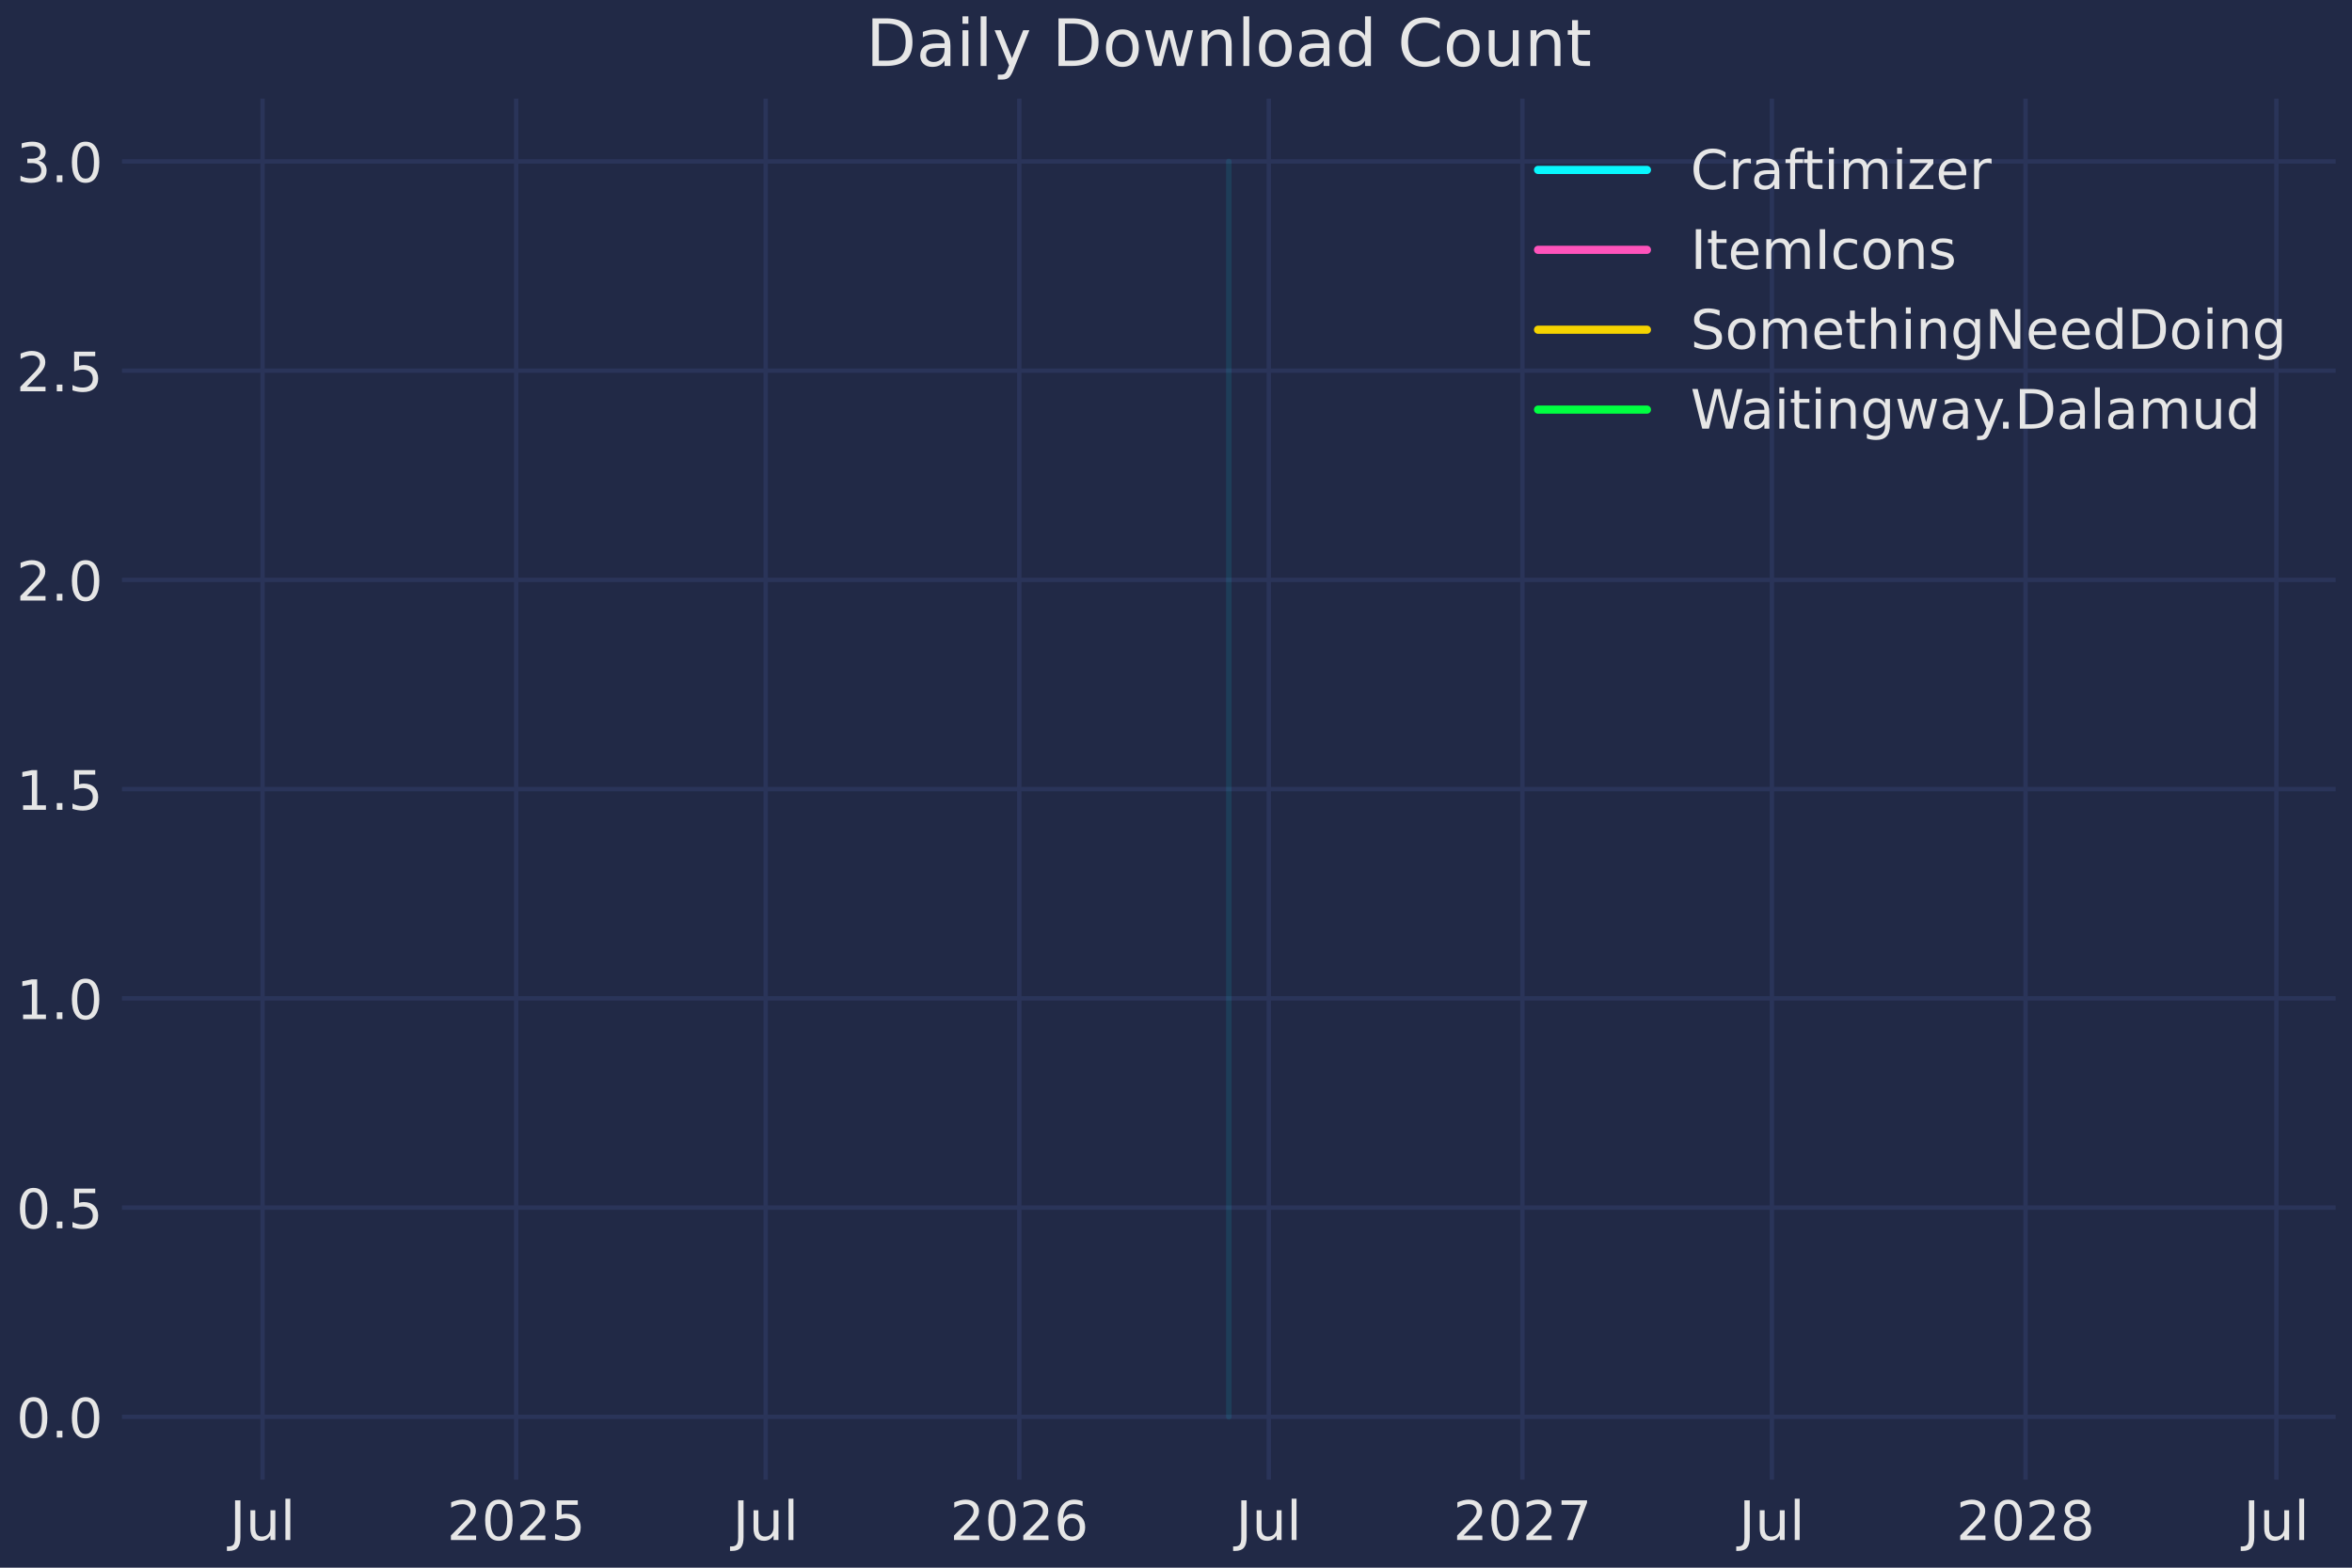
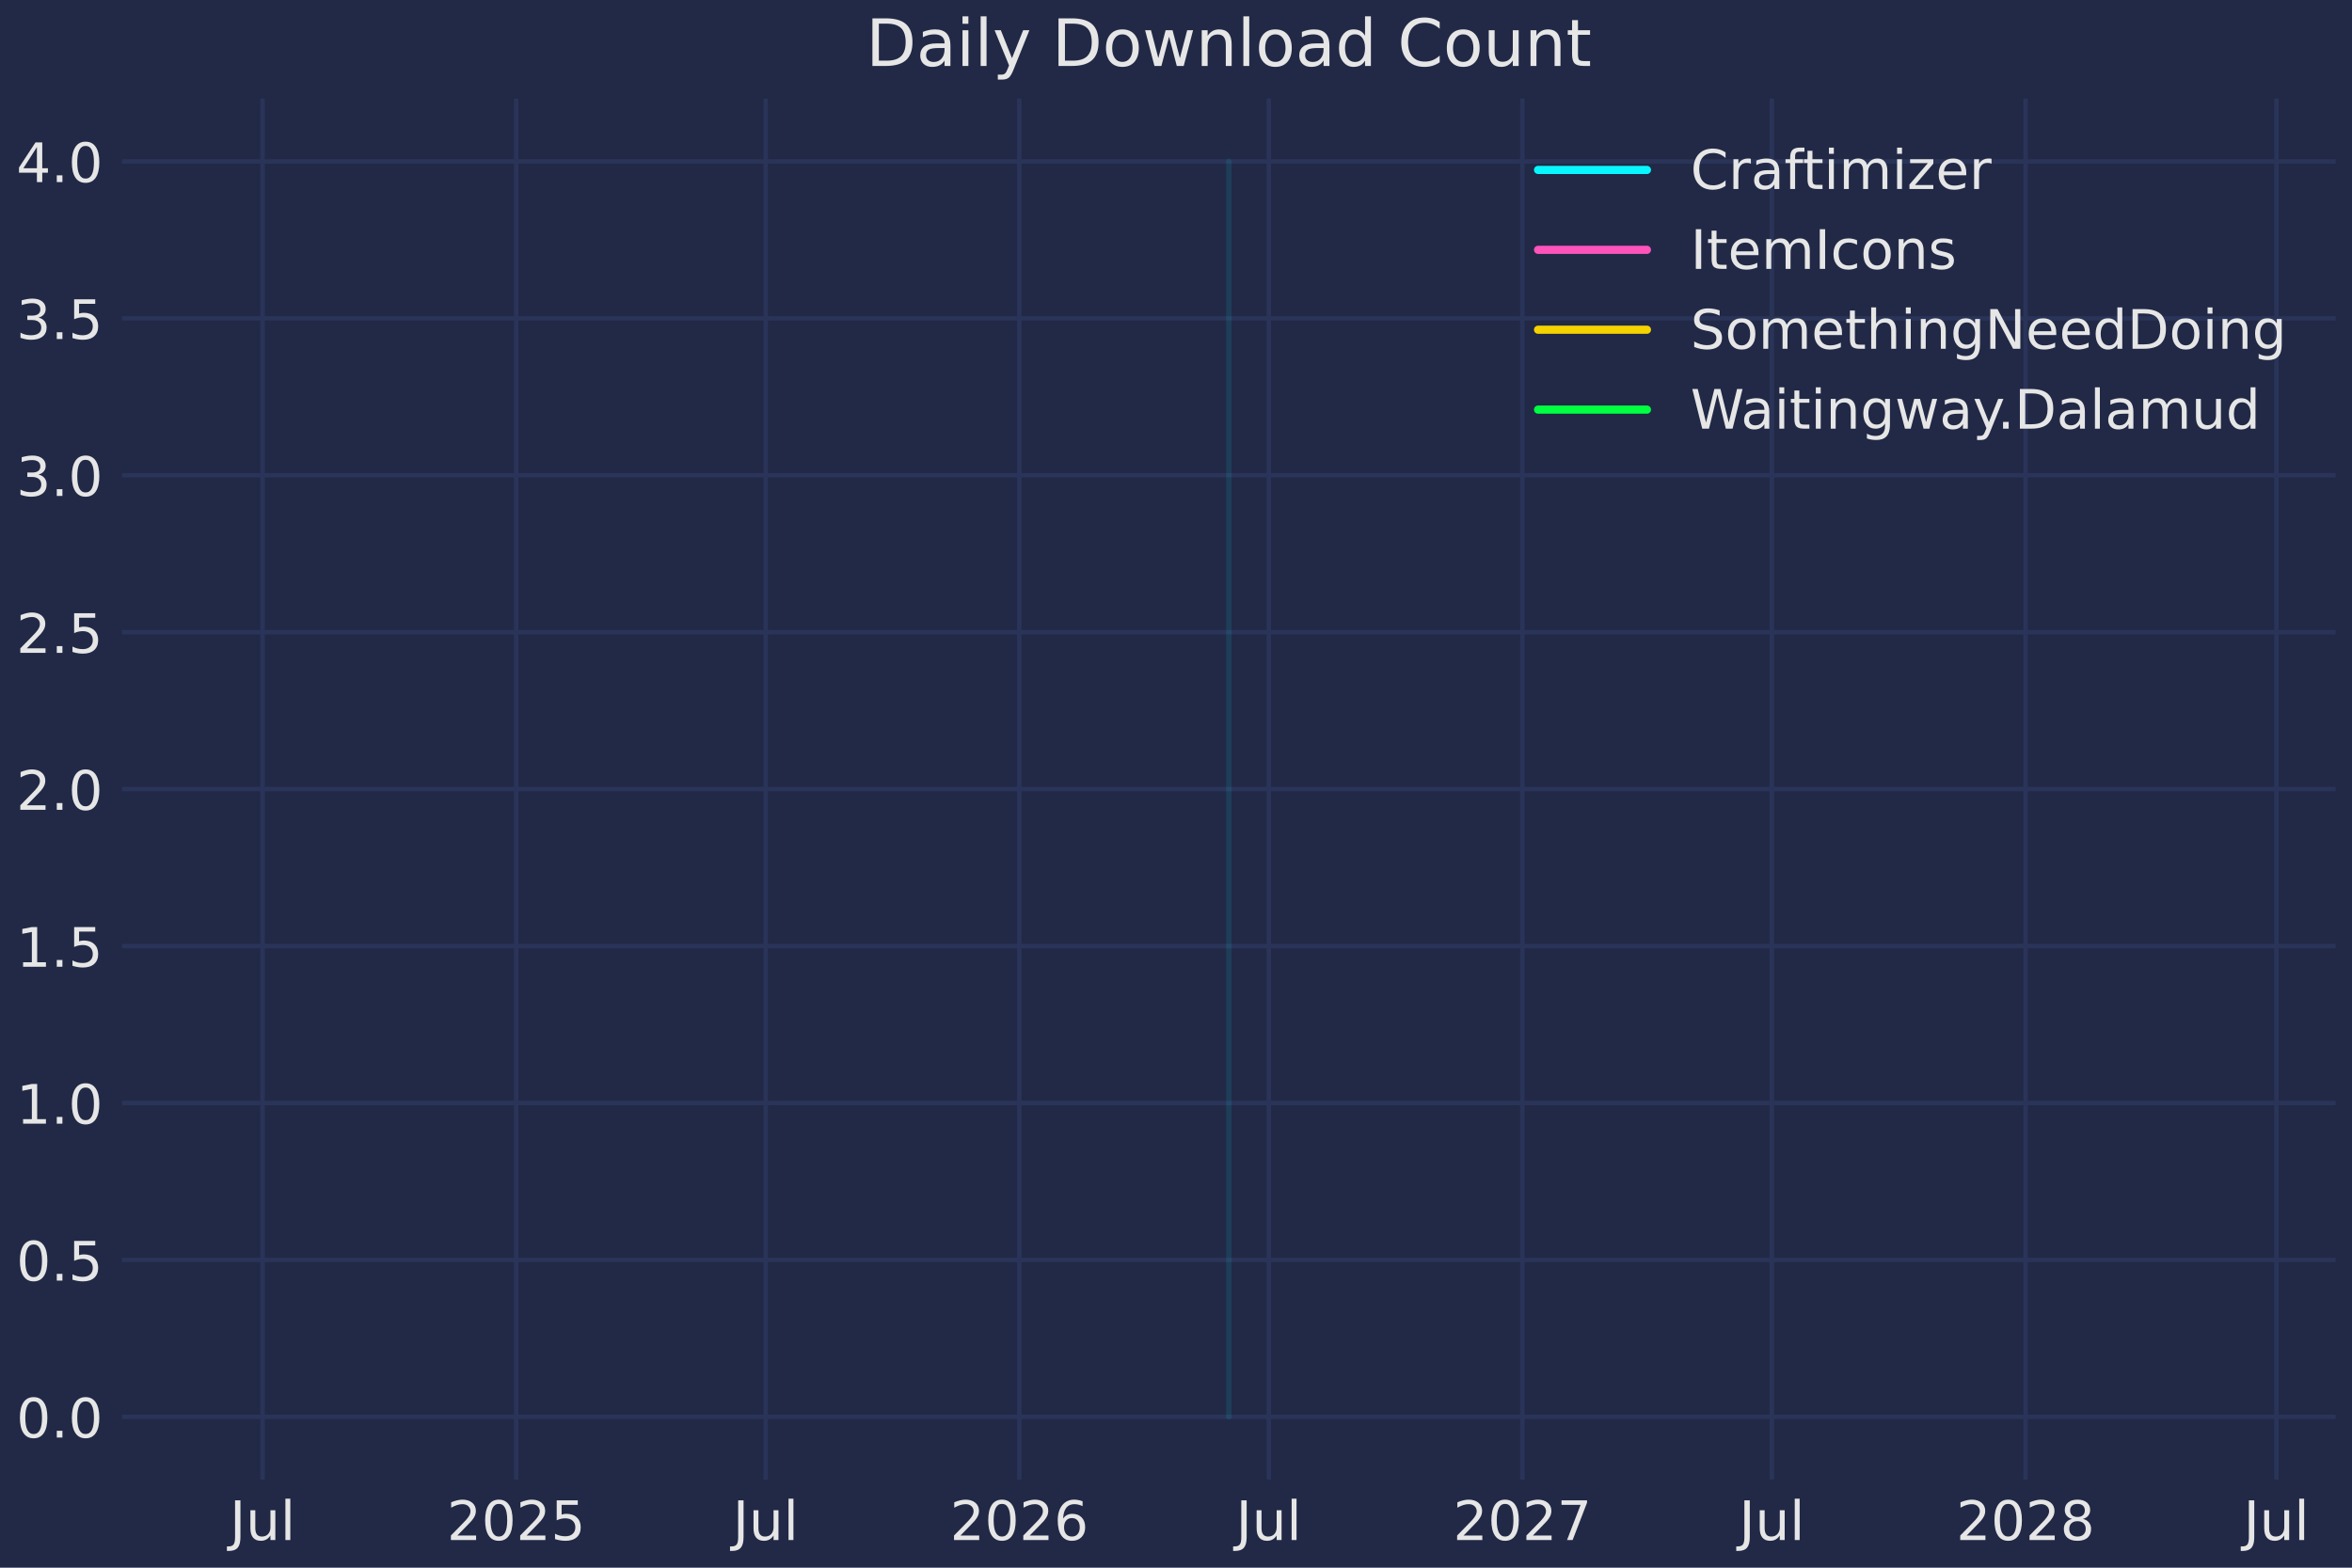
<svg xmlns="http://www.w3.org/2000/svg" xmlns:xlink="http://www.w3.org/1999/xlink" width="432pt" height="288pt" viewBox="0 0 432 288" version="1.1">
  <defs>
    <style type="text/css">*{stroke-linejoin: round; stroke-linecap: butt}</style>
  </defs>
  <g id="figure_1">
    <g id="patch_1">
      <path d="M 0 288  L 432 288  L 432 0  L 0 0  z " style="fill: #212946" />
    </g>
    <g id="axes_1">
      <g id="patch_2">
        <path d="M 22.403 271.822  L 429 271.822  L 429 18.118  L 22.403 18.118  z " style="fill: #212946" />
      </g>
      <g id="matplotlib.axis_1">
        <g id="xtick_1">
          <g id="line2d_1">
            <path d="M 48.227 271.822  L 48.227 18.118  " clip-path="url(#pf009a1d067)" style="fill: none; stroke: #2a3459; stroke-width: 0.8; stroke-linecap: round" />
          </g>
          <g id="line2d_2" />
          <g id="text_1">
            <g style="fill: #e6e6e6" transform="translate(42.19423 282.9201) scale(0.1 -0.1)">
              <defs>
                <path id="DejaVuSans-4a" d="M 628 4666  L 1259 4666  L 1259 325  Q 1259 -519 939 -900  Q 619 -1281 -91 -1281  L -331 -1281  L -331 -750  L -134 -750  Q 284 -750 456 -515  Q 628 -281 628 325  L 628 4666  z " transform="scale(0.015625)" />
                <path id="DejaVuSans-75" d="M 544 1381  L 544 3500  L 1119 3500  L 1119 1403  Q 1119 906 1312 657  Q 1506 409 1894 409  Q 2359 409 2629 706  Q 2900 1003 2900 1516  L 2900 3500  L 3475 3500  L 3475 0  L 2900 0  L 2900 538  Q 2691 219 2414 64  Q 2138 -91 1772 -91  Q 1169 -91 856 284  Q 544 659 544 1381  z M 1991 3584  L 1991 3584  z " transform="scale(0.015625)" />
                <path id="DejaVuSans-6c" d="M 603 4863  L 1178 4863  L 1178 0  L 603 0  L 603 4863  z " transform="scale(0.015625)" />
              </defs>
              <use xlink:href="#DejaVuSans-4a" />
              <use xlink:href="#DejaVuSans-75" transform="translate(29.49219 0)" />
              <use xlink:href="#DejaVuSans-6c" transform="translate(92.87109 0)" />
            </g>
          </g>
        </g>
        <g id="xtick_2">
          <g id="line2d_3">
            <path d="M 94.811 271.822  L 94.811 18.118  " clip-path="url(#pf009a1d067)" style="fill: none; stroke: #2a3459; stroke-width: 0.8; stroke-linecap: round" />
          </g>
          <g id="line2d_4" />
          <g id="text_2">
            <g style="fill: #e6e6e6" transform="translate(82.08594 282.9201) scale(0.1 -0.1)">
              <defs>
                <path id="DejaVuSans-32" d="M 1228 531  L 3431 531  L 3431 0  L 469 0  L 469 531  Q 828 903 1448 1529  Q 2069 2156 2228 2338  Q 2531 2678 2651 2914  Q 2772 3150 2772 3378  Q 2772 3750 2511 3984  Q 2250 4219 1831 4219  Q 1534 4219 1204 4116  Q 875 4013 500 3803  L 500 4441  Q 881 4594 1212 4672  Q 1544 4750 1819 4750  Q 2544 4750 2975 4387  Q 3406 4025 3406 3419  Q 3406 3131 3298 2873  Q 3191 2616 2906 2266  Q 2828 2175 2409 1742  Q 1991 1309 1228 531  z " transform="scale(0.015625)" />
                <path id="DejaVuSans-30" d="M 2034 4250  Q 1547 4250 1301 3770  Q 1056 3291 1056 2328  Q 1056 1369 1301 889  Q 1547 409 2034 409  Q 2525 409 2770 889  Q 3016 1369 3016 2328  Q 3016 3291 2770 3770  Q 2525 4250 2034 4250  z M 2034 4750  Q 2819 4750 3233 4129  Q 3647 3509 3647 2328  Q 3647 1150 3233 529  Q 2819 -91 2034 -91  Q 1250 -91 836 529  Q 422 1150 422 2328  Q 422 3509 836 4129  Q 1250 4750 2034 4750  z " transform="scale(0.015625)" />
                <path id="DejaVuSans-35" d="M 691 4666  L 3169 4666  L 3169 4134  L 1269 4134  L 1269 2991  Q 1406 3038 1543 3061  Q 1681 3084 1819 3084  Q 2600 3084 3056 2656  Q 3513 2228 3513 1497  Q 3513 744 3044 326  Q 2575 -91 1722 -91  Q 1428 -91 1123 -41  Q 819 9 494 109  L 494 744  Q 775 591 1075 516  Q 1375 441 1709 441  Q 2250 441 2565 725  Q 2881 1009 2881 1497  Q 2881 1984 2565 2268  Q 2250 2553 1709 2553  Q 1456 2553 1204 2497  Q 953 2441 691 2322  L 691 4666  z " transform="scale(0.015625)" />
              </defs>
              <use xlink:href="#DejaVuSans-32" />
              <use xlink:href="#DejaVuSans-30" transform="translate(63.62305 0)" />
              <use xlink:href="#DejaVuSans-32" transform="translate(127.2461 0)" />
              <use xlink:href="#DejaVuSans-35" transform="translate(190.8691 0)" />
            </g>
          </g>
        </g>
        <g id="xtick_3">
          <g id="line2d_5">
            <path d="M 140.635 271.822  L 140.635 18.118  " clip-path="url(#pf009a1d067)" style="fill: none; stroke: #2a3459; stroke-width: 0.8; stroke-linecap: round" />
          </g>
          <g id="line2d_6" />
          <g id="text_3">
            <g style="fill: #e6e6e6" transform="translate(134.6025 282.9201) scale(0.1 -0.1)">
              <use xlink:href="#DejaVuSans-4a" />
              <use xlink:href="#DejaVuSans-75" transform="translate(29.49219 0)" />
              <use xlink:href="#DejaVuSans-6c" transform="translate(92.87109 0)" />
            </g>
          </g>
        </g>
        <g id="xtick_4">
          <g id="line2d_7">
            <path d="M 187.219 271.822  L 187.219 18.118  " clip-path="url(#pf009a1d067)" style="fill: none; stroke: #2a3459; stroke-width: 0.8; stroke-linecap: round" />
          </g>
          <g id="line2d_8" />
          <g id="text_4">
            <g style="fill: #e6e6e6" transform="translate(174.4942 282.9201) scale(0.1 -0.1)">
              <defs>
                <path id="DejaVuSans-36" d="M 2113 2584  Q 1688 2584 1439 2293  Q 1191 2003 1191 1497  Q 1191 994 1439 701  Q 1688 409 2113 409  Q 2538 409 2786 701  Q 3034 994 3034 1497  Q 3034 2003 2786 2293  Q 2538 2584 2113 2584  z M 3366 4563  L 3366 3988  Q 3128 4100 2886 4159  Q 2644 4219 2406 4219  Q 1781 4219 1451 3797  Q 1122 3375 1075 2522  Q 1259 2794 1537 2939  Q 1816 3084 2150 3084  Q 2853 3084 3261 2657  Q 3669 2231 3669 1497  Q 3669 778 3244 343  Q 2819 -91 2113 -91  Q 1303 -91 875 529  Q 447 1150 447 2328  Q 447 3434 972 4092  Q 1497 4750 2381 4750  Q 2619 4750 2861 4703  Q 3103 4656 3366 4563  z " transform="scale(0.015625)" />
              </defs>
              <use xlink:href="#DejaVuSans-32" />
              <use xlink:href="#DejaVuSans-30" transform="translate(63.62305 0)" />
              <use xlink:href="#DejaVuSans-32" transform="translate(127.2461 0)" />
              <use xlink:href="#DejaVuSans-36" transform="translate(190.8691 0)" />
            </g>
          </g>
        </g>
        <g id="xtick_5">
          <g id="line2d_9">
            <path d="M 233.044 271.822  L 233.044 18.118  " clip-path="url(#pf009a1d067)" style="fill: none; stroke: #2a3459; stroke-width: 0.8; stroke-linecap: round" />
          </g>
          <g id="line2d_10" />
          <g id="text_5">
            <g style="fill: #e6e6e6" transform="translate(227.0108 282.9201) scale(0.1 -0.1)">
              <use xlink:href="#DejaVuSans-4a" />
              <use xlink:href="#DejaVuSans-75" transform="translate(29.49219 0)" />
              <use xlink:href="#DejaVuSans-6c" transform="translate(92.87109 0)" />
            </g>
          </g>
        </g>
        <g id="xtick_6">
          <g id="line2d_11">
            <path d="M 279.627 271.822  L 279.627 18.118  " clip-path="url(#pf009a1d067)" style="fill: none; stroke: #2a3459; stroke-width: 0.8; stroke-linecap: round" />
          </g>
          <g id="line2d_12" />
          <g id="text_6">
            <g style="fill: #e6e6e6" transform="translate(266.9025 282.9201) scale(0.1 -0.1)">
              <defs>
                <path id="DejaVuSans-37" d="M 525 4666  L 3525 4666  L 3525 4397  L 1831 0  L 1172 0  L 2766 4134  L 525 4134  L 525 4666  z " transform="scale(0.015625)" />
              </defs>
              <use xlink:href="#DejaVuSans-32" />
              <use xlink:href="#DejaVuSans-30" transform="translate(63.62305 0)" />
              <use xlink:href="#DejaVuSans-32" transform="translate(127.2461 0)" />
              <use xlink:href="#DejaVuSans-37" transform="translate(190.8691 0)" />
            </g>
          </g>
        </g>
        <g id="xtick_7">
          <g id="line2d_13">
            <path d="M 325.452 271.822  L 325.452 18.118  " clip-path="url(#pf009a1d067)" style="fill: none; stroke: #2a3459; stroke-width: 0.8; stroke-linecap: round" />
          </g>
          <g id="line2d_14" />
          <g id="text_7">
            <g style="fill: #e6e6e6" transform="translate(319.419 282.9201) scale(0.1 -0.1)">
              <use xlink:href="#DejaVuSans-4a" />
              <use xlink:href="#DejaVuSans-75" transform="translate(29.49219 0)" />
              <use xlink:href="#DejaVuSans-6c" transform="translate(92.87109 0)" />
            </g>
          </g>
        </g>
        <g id="xtick_8">
          <g id="line2d_15">
            <path d="M 372.036 271.822  L 372.036 18.118  " clip-path="url(#pf009a1d067)" style="fill: none; stroke: #2a3459; stroke-width: 0.8; stroke-linecap: round" />
          </g>
          <g id="line2d_16" />
          <g id="text_8">
            <g style="fill: #e6e6e6" transform="translate(359.3108 282.9201) scale(0.1 -0.1)">
              <defs>
                <path id="DejaVuSans-38" d="M 2034 2216  Q 1584 2216 1326 1975  Q 1069 1734 1069 1313  Q 1069 891 1326 650  Q 1584 409 2034 409  Q 2484 409 2743 651  Q 3003 894 3003 1313  Q 3003 1734 2745 1975  Q 2488 2216 2034 2216  z M 1403 2484  Q 997 2584 770 2862  Q 544 3141 544 3541  Q 544 4100 942 4425  Q 1341 4750 2034 4750  Q 2731 4750 3128 4425  Q 3525 4100 3525 3541  Q 3525 3141 3298 2862  Q 3072 2584 2669 2484  Q 3125 2378 3379 2068  Q 3634 1759 3634 1313  Q 3634 634 3220 271  Q 2806 -91 2034 -91  Q 1263 -91 848 271  Q 434 634 434 1313  Q 434 1759 690 2068  Q 947 2378 1403 2484  z M 1172 3481  Q 1172 3119 1398 2916  Q 1625 2713 2034 2713  Q 2441 2713 2670 2916  Q 2900 3119 2900 3481  Q 2900 3844 2670 4047  Q 2441 4250 2034 4250  Q 1625 4250 1398 4047  Q 1172 3844 1172 3481  z " transform="scale(0.015625)" />
              </defs>
              <use xlink:href="#DejaVuSans-32" />
              <use xlink:href="#DejaVuSans-30" transform="translate(63.62305 0)" />
              <use xlink:href="#DejaVuSans-32" transform="translate(127.2461 0)" />
              <use xlink:href="#DejaVuSans-38" transform="translate(190.8691 0)" />
            </g>
          </g>
        </g>
        <g id="xtick_9">
          <g id="line2d_17">
            <path d="M 418.113 271.822  L 418.113 18.118  " clip-path="url(#pf009a1d067)" style="fill: none; stroke: #2a3459; stroke-width: 0.8; stroke-linecap: round" />
          </g>
          <g id="line2d_18" />
          <g id="text_9">
            <g style="fill: #e6e6e6" transform="translate(412.0805 282.9201) scale(0.1 -0.1)">
              <use xlink:href="#DejaVuSans-4a" />
              <use xlink:href="#DejaVuSans-75" transform="translate(29.49219 0)" />
              <use xlink:href="#DejaVuSans-6c" transform="translate(92.87109 0)" />
            </g>
          </g>
        </g>
      </g>
      <g id="matplotlib.axis_2">
        <g id="ytick_1">
          <g id="line2d_19">
            <path d="M 22.403 260.29  L 429 260.29  " clip-path="url(#pf009a1d067)" style="fill: none; stroke: #2a3459; stroke-width: 0.8; stroke-linecap: round" />
          </g>
          <g id="line2d_20" />
          <g id="text_10">
            <g style="fill: #e6e6e6" transform="translate(3.00024 264.0889) scale(0.1 -0.1)">
              <defs>
                <path id="DejaVuSans-2e" d="M 684 794  L 1344 794  L 1344 0  L 684 0  L 684 794  z " transform="scale(0.015625)" />
              </defs>
              <use xlink:href="#DejaVuSans-30" />
              <use xlink:href="#DejaVuSans-2e" transform="translate(63.62305 0)" />
              <use xlink:href="#DejaVuSans-30" transform="translate(95.41016 0)" />
            </g>
          </g>
        </g>
        <g id="ytick_2">
          <g id="line2d_21">
-             <path d="M 22.403 221.85  L 429 221.85  " clip-path="url(#pf009a1d067)" style="fill: none; stroke: #2a3459; stroke-width: 0.8; stroke-linecap: round" />
+             <path d="M 22.403 231.46  L 429 231.46  " clip-path="url(#pf009a1d067)" style="fill: none; stroke: #2a3459; stroke-width: 0.8; stroke-linecap: round" />
          </g>
          <g id="line2d_22" />
          <g id="text_11">
-             <g style="fill: #e6e6e6" transform="translate(3.00024 225.649) scale(0.1 -0.1)">
+             <g style="fill: #e6e6e6" transform="translate(3.00024 235.259) scale(0.1 -0.1)">
              <use xlink:href="#DejaVuSans-30" />
              <use xlink:href="#DejaVuSans-2e" transform="translate(63.62305 0)" />
              <use xlink:href="#DejaVuSans-35" transform="translate(95.41016 0)" />
            </g>
          </g>
        </g>
        <g id="ytick_3">
          <g id="line2d_23">
-             <path d="M 22.403 183.41  L 429 183.41  " clip-path="url(#pf009a1d067)" style="fill: none; stroke: #2a3459; stroke-width: 0.8; stroke-linecap: round" />
+             <path d="M 22.403 202.63  L 429 202.63  " clip-path="url(#pf009a1d067)" style="fill: none; stroke: #2a3459; stroke-width: 0.8; stroke-linecap: round" />
          </g>
          <g id="line2d_24" />
          <g id="text_12">
-             <g style="fill: #e6e6e6" transform="translate(3.00024 187.2091) scale(0.1 -0.1)">
+             <g style="fill: #e6e6e6" transform="translate(3.00024 206.4291) scale(0.1 -0.1)">
              <defs>
                <path id="DejaVuSans-31" d="M 794 531  L 1825 531  L 1825 4091  L 703 3866  L 703 4441  L 1819 4666  L 2450 4666  L 2450 531  L 3481 531  L 3481 0  L 794 0  L 794 531  z " transform="scale(0.015625)" />
              </defs>
              <use xlink:href="#DejaVuSans-31" />
              <use xlink:href="#DejaVuSans-2e" transform="translate(63.62305 0)" />
              <use xlink:href="#DejaVuSans-30" transform="translate(95.41016 0)" />
            </g>
          </g>
        </g>
        <g id="ytick_4">
          <g id="line2d_25">
-             <path d="M 22.403 144.97  L 429 144.97  " clip-path="url(#pf009a1d067)" style="fill: none; stroke: #2a3459; stroke-width: 0.8; stroke-linecap: round" />
+             <path d="M 22.403 173.8  L 429 173.8  " clip-path="url(#pf009a1d067)" style="fill: none; stroke: #2a3459; stroke-width: 0.8; stroke-linecap: round" />
          </g>
          <g id="line2d_26" />
          <g id="text_13">
-             <g style="fill: #e6e6e6" transform="translate(3.00024 148.7692) scale(0.1 -0.1)">
+             <g style="fill: #e6e6e6" transform="translate(3.00024 177.5991) scale(0.1 -0.1)">
              <use xlink:href="#DejaVuSans-31" />
              <use xlink:href="#DejaVuSans-2e" transform="translate(63.62305 0)" />
              <use xlink:href="#DejaVuSans-35" transform="translate(95.41016 0)" />
            </g>
          </g>
        </g>
        <g id="ytick_5">
          <g id="line2d_27">
-             <path d="M 22.403 106.53  L 429 106.53  " clip-path="url(#pf009a1d067)" style="fill: none; stroke: #2a3459; stroke-width: 0.8; stroke-linecap: round" />
+             <path d="M 22.403 144.97  L 429 144.97  " clip-path="url(#pf009a1d067)" style="fill: none; stroke: #2a3459; stroke-width: 0.8; stroke-linecap: round" />
          </g>
          <g id="line2d_28" />
          <g id="text_14">
-             <g style="fill: #e6e6e6" transform="translate(3.00024 110.3293) scale(0.1 -0.1)">
+             <g style="fill: #e6e6e6" transform="translate(3.00024 148.7692) scale(0.1 -0.1)">
              <use xlink:href="#DejaVuSans-32" />
              <use xlink:href="#DejaVuSans-2e" transform="translate(63.62305 0)" />
              <use xlink:href="#DejaVuSans-30" transform="translate(95.41016 0)" />
            </g>
          </g>
        </g>
        <g id="ytick_6">
          <g id="line2d_29">
-             <path d="M 22.403 68.09  L 429 68.09  " clip-path="url(#pf009a1d067)" style="fill: none; stroke: #2a3459; stroke-width: 0.8; stroke-linecap: round" />
+             <path d="M 22.403 116.14  L 429 116.14  " clip-path="url(#pf009a1d067)" style="fill: none; stroke: #2a3459; stroke-width: 0.8; stroke-linecap: round" />
          </g>
          <g id="line2d_30" />
          <g id="text_15">
-             <g style="fill: #e6e6e6" transform="translate(3.00024 71.88944) scale(0.1 -0.1)">
+             <g style="fill: #e6e6e6" transform="translate(3.00024 119.9393) scale(0.1 -0.1)">
              <use xlink:href="#DejaVuSans-32" />
              <use xlink:href="#DejaVuSans-2e" transform="translate(63.62305 0)" />
              <use xlink:href="#DejaVuSans-35" transform="translate(95.41016 0)" />
            </g>
          </g>
        </g>
        <g id="ytick_7">
          <g id="line2d_31">
-             <path d="M 22.403 29.65  L 429 29.65  " clip-path="url(#pf009a1d067)" style="fill: none; stroke: #2a3459; stroke-width: 0.8; stroke-linecap: round" />
+             <path d="M 22.403 87.31  L 429 87.31  " clip-path="url(#pf009a1d067)" style="fill: none; stroke: #2a3459; stroke-width: 0.8; stroke-linecap: round" />
          </g>
          <g id="line2d_32" />
          <g id="text_16">
+             <g style="fill: #e6e6e6" transform="translate(3.00024 91.10939) scale(0.1 -0.1)">
+               <defs>
+                 <path id="DejaVuSans-33" d="M 2597 2516  Q 3050 2419 3304 2112  Q 3559 1806 3559 1356  Q 3559 666 3084 287  Q 2609 -91 1734 -91  Q 1441 -91 1130 -33  Q 819 25 488 141  L 488 750  Q 750 597 1062 519  Q 1375 441 1716 441  Q 2309 441 2620 675  Q 2931 909 2931 1356  Q 2931 1769 2642 2001  Q 2353 2234 1838 2234  L 1294 2234  L 1294 2753  L 1863 2753  Q 2328 2753 2575 2939  Q 2822 3125 2822 3475  Q 2822 3834 2567 4026  Q 2313 4219 1838 4219  Q 1578 4219 1281 4162  Q 984 4106 628 3988  L 628 4550  Q 988 4650 1302 4700  Q 1616 4750 1894 4750  Q 2613 4750 3031 4423  Q 3450 4097 3450 3541  Q 3450 3153 3228 2886  Q 3006 2619 2597 2516  z " transform="scale(0.015625)" />
+               </defs>
+               <use xlink:href="#DejaVuSans-33" />
+               <use xlink:href="#DejaVuSans-2e" transform="translate(63.62305 0)" />
+               <use xlink:href="#DejaVuSans-30" transform="translate(95.41016 0)" />
+             </g>
+           </g>
+         </g>
+         <g id="ytick_8">
+           <g id="line2d_33">
+             <path d="M 22.403 58.48  L 429 58.48  " clip-path="url(#pf009a1d067)" style="fill: none; stroke: #2a3459; stroke-width: 0.8; stroke-linecap: round" />
+           </g>
+           <g id="line2d_34" />
+           <g id="text_17">
+             <g style="fill: #e6e6e6" transform="translate(3.00024 62.27947) scale(0.1 -0.1)">
+               <use xlink:href="#DejaVuSans-33" />
+               <use xlink:href="#DejaVuSans-2e" transform="translate(63.62305 0)" />
+               <use xlink:href="#DejaVuSans-35" transform="translate(95.41016 0)" />
+             </g>
+           </g>
+         </g>
+         <g id="ytick_9">
+           <g id="line2d_35">
+             <path d="M 22.403 29.65  L 429 29.65  " clip-path="url(#pf009a1d067)" style="fill: none; stroke: #2a3459; stroke-width: 0.8; stroke-linecap: round" />
+           </g>
+           <g id="line2d_36" />
+           <g id="text_18">
            <g style="fill: #e6e6e6" transform="translate(3.00024 33.44955) scale(0.1 -0.1)">
              <defs>
-                 <path id="DejaVuSans-33" d="M 2597 2516  Q 3050 2419 3304 2112  Q 3559 1806 3559 1356  Q 3559 666 3084 287  Q 2609 -91 1734 -91  Q 1441 -91 1130 -33  Q 819 25 488 141  L 488 750  Q 750 597 1062 519  Q 1375 441 1716 441  Q 2309 441 2620 675  Q 2931 909 2931 1356  Q 2931 1769 2642 2001  Q 2353 2234 1838 2234  L 1294 2234  L 1294 2753  L 1863 2753  Q 2328 2753 2575 2939  Q 2822 3125 2822 3475  Q 2822 3834 2567 4026  Q 2313 4219 1838 4219  Q 1578 4219 1281 4162  Q 984 4106 628 3988  L 628 4550  Q 988 4650 1302 4700  Q 1616 4750 1894 4750  Q 2613 4750 3031 4423  Q 3450 4097 3450 3541  Q 3450 3153 3228 2886  Q 3006 2619 2597 2516  z " transform="scale(0.015625)" />
-               </defs>
-               <use xlink:href="#DejaVuSans-33" />
+                 <path id="DejaVuSans-34" d="M 2419 4116  L 825 1625  L 2419 1625  L 2419 4116  z M 2253 4666  L 3047 4666  L 3047 1625  L 3713 1625  L 3713 1100  L 3047 1100  L 3047 0  L 2419 0  L 2419 1100  L 313 1100  L 313 1709  L 2253 4666  z " transform="scale(0.015625)" />
+               </defs>
+               <use xlink:href="#DejaVuSans-34" />
              <use xlink:href="#DejaVuSans-2e" transform="translate(63.62305 0)" />
              <use xlink:href="#DejaVuSans-30" transform="translate(95.41016 0)" />
            </g>
          </g>
        </g>
      </g>
      <g id="FillBetweenPolyCollection_1">
        <defs>
          <path id="m116262b7a2" d="M 225.702 -27.71  L 225.702 -258.35  L 225.702 -27.71  L 225.702 -27.71  z " style="stroke: #08f7fe; stroke-opacity: 0.1" />
        </defs>
        <g clip-path="url(#pf009a1d067)">
          <use xlink:href="#m116262b7a2" x="0" y="288" style="fill: #08f7fe; fill-opacity: 0.1; stroke: #08f7fe; stroke-opacity: 0.1" />
        </g>
      </g>
      <g id="FillBetweenPolyCollection_2">
        <defs>
          <path id="m75830c9f18" d="M 225.702 -27.71  L 225.702 -27.71  L 225.702 -27.71  L 225.702 -27.71  z " style="stroke: #fe53bb; stroke-opacity: 0.1" />
        </defs>
        <g clip-path="url(#pf009a1d067)">
          <use xlink:href="#m75830c9f18" x="0" y="288" style="fill: #fe53bb; fill-opacity: 0.1; stroke: #fe53bb; stroke-opacity: 0.1" />
        </g>
      </g>
      <g id="FillBetweenPolyCollection_3">
        <defs>
          <path id="m4f0577eb31" d="M 225.702 -27.71  L 225.702 -27.71  L 225.702 -27.71  L 225.702 -27.71  z " style="stroke: #f5d300; stroke-opacity: 0.1" />
        </defs>
        <g clip-path="url(#pf009a1d067)">
          <use xlink:href="#m4f0577eb31" x="0" y="288" style="fill: #f5d300; fill-opacity: 0.1; stroke: #f5d300; stroke-opacity: 0.1" />
        </g>
      </g>
      <g id="FillBetweenPolyCollection_4">
        <defs>
          <path id="mc65eb2bc3c" d="M 225.702 -27.71  L 225.702 -27.71  L 225.702 -27.71  L 225.702 -27.71  z " style="stroke: #00ff41; stroke-opacity: 0.1" />
        </defs>
        <g clip-path="url(#pf009a1d067)">
          <use xlink:href="#mc65eb2bc3c" x="0" y="288" style="fill: #00ff41; fill-opacity: 0.1; stroke: #00ff41; stroke-opacity: 0.1" />
        </g>
      </g>
-       <g id="line2d_33">
+       <g id="line2d_37">
        <path d="M 225.702 29.65  " clip-path="url(#pf009a1d067)" style="fill: none; stroke: #08f7fe; stroke-width: 1.5; stroke-linecap: round" />
      </g>
-       <g id="line2d_34">
+       <g id="line2d_38">
        <path d="M 225.702 260.29  " clip-path="url(#pf009a1d067)" style="fill: none; stroke: #fe53bb; stroke-width: 1.5; stroke-linecap: round" />
      </g>
-       <g id="line2d_35">
+       <g id="line2d_39">
        <path d="M 225.702 260.29  " clip-path="url(#pf009a1d067)" style="fill: none; stroke: #f5d300; stroke-width: 1.5; stroke-linecap: round" />
      </g>
-       <g id="line2d_36">
+       <g id="line2d_40">
        <path d="M 225.702 260.29  " clip-path="url(#pf009a1d067)" style="fill: none; stroke: #00ff41; stroke-width: 1.5; stroke-linecap: round" />
      </g>
      <g id="patch_3">
        <path d="M 22.403 271.822  L 22.403 18.118  " style="fill: none" />
      </g>
      <g id="patch_4">
        <path d="M 429 271.822  L 429 18.118  " style="fill: none" />
      </g>
      <g id="patch_5">
        <path d="M 22.403 271.822  L 429 271.822  " style="fill: none" />
      </g>
      <g id="patch_6">
        <path d="M 22.403 18.118  L 429 18.118  " style="fill: none" />
      </g>
-       <g id="text_17">
+       <g id="text_19">
        <g style="fill: #e6e6e6" transform="translate(159.0631 12.11837) scale(0.12 -0.12)">
          <defs>
            <path id="DejaVuSans-44" d="M 1259 4147  L 1259 519  L 2022 519  Q 2988 519 3436 956  Q 3884 1394 3884 2338  Q 3884 3275 3436 3711  Q 2988 4147 2022 4147  L 1259 4147  z M 628 4666  L 1925 4666  Q 3281 4666 3915 4102  Q 4550 3538 4550 2338  Q 4550 1131 3912 565  Q 3275 0 1925 0  L 628 0  L 628 4666  z " transform="scale(0.015625)" />
            <path id="DejaVuSans-61" d="M 2194 1759  Q 1497 1759 1228 1600  Q 959 1441 959 1056  Q 959 750 1161 570  Q 1363 391 1709 391  Q 2188 391 2477 730  Q 2766 1069 2766 1631  L 2766 1759  L 2194 1759  z M 3341 1997  L 3341 0  L 2766 0  L 2766 531  Q 2569 213 2275 61  Q 1981 -91 1556 -91  Q 1019 -91 701 211  Q 384 513 384 1019  Q 384 1609 779 1909  Q 1175 2209 1959 2209  L 2766 2209  L 2766 2266  Q 2766 2663 2505 2880  Q 2244 3097 1772 3097  Q 1472 3097 1187 3025  Q 903 2953 641 2809  L 641 3341  Q 956 3463 1253 3523  Q 1550 3584 1831 3584  Q 2591 3584 2966 3190  Q 3341 2797 3341 1997  z " transform="scale(0.015625)" />
            <path id="DejaVuSans-69" d="M 603 3500  L 1178 3500  L 1178 0  L 603 0  L 603 3500  z M 603 4863  L 1178 4863  L 1178 4134  L 603 4134  L 603 4863  z " transform="scale(0.015625)" />
            <path id="DejaVuSans-79" d="M 2059 -325  Q 1816 -950 1584 -1140  Q 1353 -1331 966 -1331  L 506 -1331  L 506 -850  L 844 -850  Q 1081 -850 1212 -737  Q 1344 -625 1503 -206  L 1606 56  L 191 3500  L 800 3500  L 1894 763  L 2988 3500  L 3597 3500  L 2059 -325  z " transform="scale(0.015625)" />
            <path id="DejaVuSans-20" transform="scale(0.015625)" />
            <path id="DejaVuSans-6f" d="M 1959 3097  Q 1497 3097 1228 2736  Q 959 2375 959 1747  Q 959 1119 1226 758  Q 1494 397 1959 397  Q 2419 397 2687 759  Q 2956 1122 2956 1747  Q 2956 2369 2687 2733  Q 2419 3097 1959 3097  z M 1959 3584  Q 2709 3584 3137 3096  Q 3566 2609 3566 1747  Q 3566 888 3137 398  Q 2709 -91 1959 -91  Q 1206 -91 779 398  Q 353 888 353 1747  Q 353 2609 779 3096  Q 1206 3584 1959 3584  z " transform="scale(0.015625)" />
            <path id="DejaVuSans-77" d="M 269 3500  L 844 3500  L 1563 769  L 2278 3500  L 2956 3500  L 3675 769  L 4391 3500  L 4966 3500  L 4050 0  L 3372 0  L 2619 2869  L 1863 0  L 1184 0  L 269 3500  z " transform="scale(0.015625)" />
            <path id="DejaVuSans-6e" d="M 3513 2113  L 3513 0  L 2938 0  L 2938 2094  Q 2938 2591 2744 2837  Q 2550 3084 2163 3084  Q 1697 3084 1428 2787  Q 1159 2491 1159 1978  L 1159 0  L 581 0  L 581 3500  L 1159 3500  L 1159 2956  Q 1366 3272 1645 3428  Q 1925 3584 2291 3584  Q 2894 3584 3203 3211  Q 3513 2838 3513 2113  z " transform="scale(0.015625)" />
            <path id="DejaVuSans-64" d="M 2906 2969  L 2906 4863  L 3481 4863  L 3481 0  L 2906 0  L 2906 525  Q 2725 213 2448 61  Q 2172 -91 1784 -91  Q 1150 -91 751 415  Q 353 922 353 1747  Q 353 2572 751 3078  Q 1150 3584 1784 3584  Q 2172 3584 2448 3432  Q 2725 3281 2906 2969  z M 947 1747  Q 947 1113 1208 752  Q 1469 391 1925 391  Q 2381 391 2643 752  Q 2906 1113 2906 1747  Q 2906 2381 2643 2742  Q 2381 3103 1925 3103  Q 1469 3103 1208 2742  Q 947 2381 947 1747  z " transform="scale(0.015625)" />
            <path id="DejaVuSans-43" d="M 4122 4306  L 4122 3641  Q 3803 3938 3442 4084  Q 3081 4231 2675 4231  Q 1875 4231 1450 3742  Q 1025 3253 1025 2328  Q 1025 1406 1450 917  Q 1875 428 2675 428  Q 3081 428 3442 575  Q 3803 722 4122 1019  L 4122 359  Q 3791 134 3420 21  Q 3050 -91 2638 -91  Q 1578 -91 968 557  Q 359 1206 359 2328  Q 359 3453 968 4101  Q 1578 4750 2638 4750  Q 3056 4750 3426 4639  Q 3797 4528 4122 4306  z " transform="scale(0.015625)" />
            <path id="DejaVuSans-74" d="M 1172 4494  L 1172 3500  L 2356 3500  L 2356 3053  L 1172 3053  L 1172 1153  Q 1172 725 1289 603  Q 1406 481 1766 481  L 2356 481  L 2356 0  L 1766 0  Q 1100 0 847 248  Q 594 497 594 1153  L 594 3053  L 172 3053  L 172 3500  L 594 3500  L 594 4494  L 1172 4494  z " transform="scale(0.015625)" />
          </defs>
          <use xlink:href="#DejaVuSans-44" />
          <use xlink:href="#DejaVuSans-61" transform="translate(77.00195 0)" />
          <use xlink:href="#DejaVuSans-69" transform="translate(138.2812 0)" />
          <use xlink:href="#DejaVuSans-6c" transform="translate(166.0645 0)" />
          <use xlink:href="#DejaVuSans-79" transform="translate(193.8477 0)" />
          <use xlink:href="#DejaVuSans-20" transform="translate(253.0273 0)" />
          <use xlink:href="#DejaVuSans-44" transform="translate(284.8145 0)" />
          <use xlink:href="#DejaVuSans-6f" transform="translate(361.8164 0)" />
          <use xlink:href="#DejaVuSans-77" transform="translate(422.998 0)" />
          <use xlink:href="#DejaVuSans-6e" transform="translate(504.7852 0)" />
          <use xlink:href="#DejaVuSans-6c" transform="translate(568.1641 0)" />
          <use xlink:href="#DejaVuSans-6f" transform="translate(595.9473 0)" />
          <use xlink:href="#DejaVuSans-61" transform="translate(657.1289 0)" />
          <use xlink:href="#DejaVuSans-64" transform="translate(718.4082 0)" />
          <use xlink:href="#DejaVuSans-20" transform="translate(781.8848 0)" />
          <use xlink:href="#DejaVuSans-43" transform="translate(813.6719 0)" />
          <use xlink:href="#DejaVuSans-6f" transform="translate(883.4961 0)" />
          <use xlink:href="#DejaVuSans-75" transform="translate(944.6777 0)" />
          <use xlink:href="#DejaVuSans-6e" transform="translate(1008.057 0)" />
          <use xlink:href="#DejaVuSans-74" transform="translate(1071.436 0)" />
        </g>
      </g>
      <g id="legend_1">
-         <g id="line2d_37">
+         <g id="line2d_41">
          <path d="M 282.498 31.217  L 292.498 31.217  L 302.498 31.217  " style="fill: none; stroke: #08f7fe; stroke-width: 1.5; stroke-linecap: round" />
        </g>
-         <g id="text_18">
+         <g id="text_20">
          <g style="fill: #e6e6e6" transform="translate(310.4982 34.7168) scale(0.1 -0.1)">
            <defs>
              <path id="DejaVuSans-72" d="M 2631 2963  Q 2534 3019 2420 3045  Q 2306 3072 2169 3072  Q 1681 3072 1420 2755  Q 1159 2438 1159 1844  L 1159 0  L 581 0  L 581 3500  L 1159 3500  L 1159 2956  Q 1341 3275 1631 3429  Q 1922 3584 2338 3584  Q 2397 3584 2469 3576  Q 2541 3569 2628 3553  L 2631 2963  z " transform="scale(0.015625)" />
              <path id="DejaVuSans-66" d="M 2375 4863  L 2375 4384  L 1825 4384  Q 1516 4384 1395 4259  Q 1275 4134 1275 3809  L 1275 3500  L 2222 3500  L 2222 3053  L 1275 3053  L 1275 0  L 697 0  L 697 3053  L 147 3053  L 147 3500  L 697 3500  L 697 3744  Q 697 4328 969 4595  Q 1241 4863 1831 4863  L 2375 4863  z " transform="scale(0.015625)" />
              <path id="DejaVuSans-6d" d="M 3328 2828  Q 3544 3216 3844 3400  Q 4144 3584 4550 3584  Q 5097 3584 5394 3201  Q 5691 2819 5691 2113  L 5691 0  L 5113 0  L 5113 2094  Q 5113 2597 4934 2840  Q 4756 3084 4391 3084  Q 3944 3084 3684 2787  Q 3425 2491 3425 1978  L 3425 0  L 2847 0  L 2847 2094  Q 2847 2600 2669 2842  Q 2491 3084 2119 3084  Q 1678 3084 1418 2786  Q 1159 2488 1159 1978  L 1159 0  L 581 0  L 581 3500  L 1159 3500  L 1159 2956  Q 1356 3278 1631 3431  Q 1906 3584 2284 3584  Q 2666 3584 2933 3390  Q 3200 3197 3328 2828  z " transform="scale(0.015625)" />
              <path id="DejaVuSans-7a" d="M 353 3500  L 3084 3500  L 3084 2975  L 922 459  L 3084 459  L 3084 0  L 275 0  L 275 525  L 2438 3041  L 353 3041  L 353 3500  z " transform="scale(0.015625)" />
              <path id="DejaVuSans-65" d="M 3597 1894  L 3597 1613  L 953 1613  Q 991 1019 1311 708  Q 1631 397 2203 397  Q 2534 397 2845 478  Q 3156 559 3463 722  L 3463 178  Q 3153 47 2828 -22  Q 2503 -91 2169 -91  Q 1331 -91 842 396  Q 353 884 353 1716  Q 353 2575 817 3079  Q 1281 3584 2069 3584  Q 2775 3584 3186 3129  Q 3597 2675 3597 1894  z M 3022 2063  Q 3016 2534 2758 2815  Q 2500 3097 2075 3097  Q 1594 3097 1305 2825  Q 1016 2553 972 2059  L 3022 2063  z " transform="scale(0.015625)" />
            </defs>
            <use xlink:href="#DejaVuSans-43" />
            <use xlink:href="#DejaVuSans-72" transform="translate(69.82422 0)" />
            <use xlink:href="#DejaVuSans-61" transform="translate(110.9375 0)" />
            <use xlink:href="#DejaVuSans-66" transform="translate(172.2168 0)" />
            <use xlink:href="#DejaVuSans-74" transform="translate(205.6719 0)" />
            <use xlink:href="#DejaVuSans-69" transform="translate(244.8809 0)" />
            <use xlink:href="#DejaVuSans-6d" transform="translate(272.6641 0)" />
            <use xlink:href="#DejaVuSans-69" transform="translate(370.0762 0)" />
            <use xlink:href="#DejaVuSans-7a" transform="translate(397.8594 0)" />
            <use xlink:href="#DejaVuSans-65" transform="translate(450.3496 0)" />
            <use xlink:href="#DejaVuSans-72" transform="translate(511.873 0)" />
          </g>
        </g>
-         <g id="line2d_38">
+         <g id="line2d_42">
          <path d="M 282.498 45.895  L 292.498 45.895  L 302.498 45.895  " style="fill: none; stroke: #fe53bb; stroke-width: 1.5; stroke-linecap: round" />
        </g>
-         <g id="text_19">
+         <g id="text_21">
          <g style="fill: #e6e6e6" transform="translate(310.4982 49.39493) scale(0.1 -0.1)">
            <defs>
              <path id="DejaVuSans-49" d="M 628 4666  L 1259 4666  L 1259 0  L 628 0  L 628 4666  z " transform="scale(0.015625)" />
              <path id="DejaVuSans-63" d="M 3122 3366  L 3122 2828  Q 2878 2963 2633 3030  Q 2388 3097 2138 3097  Q 1578 3097 1268 2742  Q 959 2388 959 1747  Q 959 1106 1268 751  Q 1578 397 2138 397  Q 2388 397 2633 464  Q 2878 531 3122 666  L 3122 134  Q 2881 22 2623 -34  Q 2366 -91 2075 -91  Q 1284 -91 818 406  Q 353 903 353 1747  Q 353 2603 823 3093  Q 1294 3584 2113 3584  Q 2378 3584 2631 3529  Q 2884 3475 3122 3366  z " transform="scale(0.015625)" />
              <path id="DejaVuSans-73" d="M 2834 3397  L 2834 2853  Q 2591 2978 2328 3040  Q 2066 3103 1784 3103  Q 1356 3103 1142 2972  Q 928 2841 928 2578  Q 928 2378 1081 2264  Q 1234 2150 1697 2047  L 1894 2003  Q 2506 1872 2764 1633  Q 3022 1394 3022 966  Q 3022 478 2636 193  Q 2250 -91 1575 -91  Q 1294 -91 989 -36  Q 684 19 347 128  L 347 722  Q 666 556 975 473  Q 1284 391 1588 391  Q 1994 391 2212 530  Q 2431 669 2431 922  Q 2431 1156 2273 1281  Q 2116 1406 1581 1522  L 1381 1569  Q 847 1681 609 1914  Q 372 2147 372 2553  Q 372 3047 722 3315  Q 1072 3584 1716 3584  Q 2034 3584 2315 3537  Q 2597 3491 2834 3397  z " transform="scale(0.015625)" />
            </defs>
            <use xlink:href="#DejaVuSans-49" />
            <use xlink:href="#DejaVuSans-74" transform="translate(29.49219 0)" />
            <use xlink:href="#DejaVuSans-65" transform="translate(68.70117 0)" />
            <use xlink:href="#DejaVuSans-6d" transform="translate(130.2246 0)" />
            <use xlink:href="#DejaVuSans-49" transform="translate(227.6367 0)" />
            <use xlink:href="#DejaVuSans-63" transform="translate(257.1289 0)" />
            <use xlink:href="#DejaVuSans-6f" transform="translate(312.1094 0)" />
            <use xlink:href="#DejaVuSans-6e" transform="translate(373.291 0)" />
            <use xlink:href="#DejaVuSans-73" transform="translate(436.6699 0)" />
          </g>
        </g>
-         <g id="line2d_39">
+         <g id="line2d_43">
          <path d="M 282.498 60.573  L 292.498 60.573  L 302.498 60.573  " style="fill: none; stroke: #f5d300; stroke-width: 1.5; stroke-linecap: round" />
        </g>
-         <g id="text_20">
+         <g id="text_22">
          <g style="fill: #e6e6e6" transform="translate(310.4982 64.07305) scale(0.1 -0.1)">
            <defs>
              <path id="DejaVuSans-53" d="M 3425 4513  L 3425 3897  Q 3066 4069 2747 4153  Q 2428 4238 2131 4238  Q 1616 4238 1336 4038  Q 1056 3838 1056 3469  Q 1056 3159 1242 3001  Q 1428 2844 1947 2747  L 2328 2669  Q 3034 2534 3370 2195  Q 3706 1856 3706 1288  Q 3706 609 3251 259  Q 2797 -91 1919 -91  Q 1588 -91 1214 -16  Q 841 59 441 206  L 441 856  Q 825 641 1194 531  Q 1563 422 1919 422  Q 2459 422 2753 634  Q 3047 847 3047 1241  Q 3047 1584 2836 1778  Q 2625 1972 2144 2069  L 1759 2144  Q 1053 2284 737 2584  Q 422 2884 422 3419  Q 422 4038 858 4394  Q 1294 4750 2059 4750  Q 2388 4750 2728 4690  Q 3069 4631 3425 4513  z " transform="scale(0.015625)" />
              <path id="DejaVuSans-68" d="M 3513 2113  L 3513 0  L 2938 0  L 2938 2094  Q 2938 2591 2744 2837  Q 2550 3084 2163 3084  Q 1697 3084 1428 2787  Q 1159 2491 1159 1978  L 1159 0  L 581 0  L 581 4863  L 1159 4863  L 1159 2956  Q 1366 3272 1645 3428  Q 1925 3584 2291 3584  Q 2894 3584 3203 3211  Q 3513 2838 3513 2113  z " transform="scale(0.015625)" />
              <path id="DejaVuSans-67" d="M 2906 1791  Q 2906 2416 2648 2759  Q 2391 3103 1925 3103  Q 1463 3103 1205 2759  Q 947 2416 947 1791  Q 947 1169 1205 825  Q 1463 481 1925 481  Q 2391 481 2648 825  Q 2906 1169 2906 1791  z M 3481 434  Q 3481 -459 3084 -895  Q 2688 -1331 1869 -1331  Q 1566 -1331 1297 -1286  Q 1028 -1241 775 -1147  L 775 -588  Q 1028 -725 1275 -790  Q 1522 -856 1778 -856  Q 2344 -856 2625 -561  Q 2906 -266 2906 331  L 2906 616  Q 2728 306 2450 153  Q 2172 0 1784 0  Q 1141 0 747 490  Q 353 981 353 1791  Q 353 2603 747 3093  Q 1141 3584 1784 3584  Q 2172 3584 2450 3431  Q 2728 3278 2906 2969  L 2906 3500  L 3481 3500  L 3481 434  z " transform="scale(0.015625)" />
              <path id="DejaVuSans-4e" d="M 628 4666  L 1478 4666  L 3547 763  L 3547 4666  L 4159 4666  L 4159 0  L 3309 0  L 1241 3903  L 1241 0  L 628 0  L 628 4666  z " transform="scale(0.015625)" />
            </defs>
            <use xlink:href="#DejaVuSans-53" />
            <use xlink:href="#DejaVuSans-6f" transform="translate(63.47656 0)" />
            <use xlink:href="#DejaVuSans-6d" transform="translate(124.6582 0)" />
            <use xlink:href="#DejaVuSans-65" transform="translate(222.0703 0)" />
            <use xlink:href="#DejaVuSans-74" transform="translate(283.5938 0)" />
            <use xlink:href="#DejaVuSans-68" transform="translate(322.8027 0)" />
            <use xlink:href="#DejaVuSans-69" transform="translate(386.1816 0)" />
            <use xlink:href="#DejaVuSans-6e" transform="translate(413.9648 0)" />
            <use xlink:href="#DejaVuSans-67" transform="translate(477.3438 0)" />
            <use xlink:href="#DejaVuSans-4e" transform="translate(540.8203 0)" />
            <use xlink:href="#DejaVuSans-65" transform="translate(615.625 0)" />
            <use xlink:href="#DejaVuSans-65" transform="translate(677.1484 0)" />
            <use xlink:href="#DejaVuSans-64" transform="translate(738.6719 0)" />
            <use xlink:href="#DejaVuSans-44" transform="translate(802.1484 0)" />
            <use xlink:href="#DejaVuSans-6f" transform="translate(879.1504 0)" />
            <use xlink:href="#DejaVuSans-69" transform="translate(940.332 0)" />
            <use xlink:href="#DejaVuSans-6e" transform="translate(968.1152 0)" />
            <use xlink:href="#DejaVuSans-67" transform="translate(1031.494 0)" />
          </g>
        </g>
-         <g id="line2d_40">
+         <g id="line2d_44">
          <path d="M 282.498 75.251  L 292.498 75.251  L 302.498 75.251  " style="fill: none; stroke: #00ff41; stroke-width: 1.5; stroke-linecap: round" />
        </g>
-         <g id="text_21">
+         <g id="text_23">
          <g style="fill: #e6e6e6" transform="translate(310.4982 78.75118) scale(0.1 -0.1)">
            <defs>
              <path id="DejaVuSans-57" d="M 213 4666  L 850 4666  L 1831 722  L 2809 4666  L 3519 4666  L 4500 722  L 5478 4666  L 6119 4666  L 4947 0  L 4153 0  L 3169 4050  L 2175 0  L 1381 0  L 213 4666  z " transform="scale(0.015625)" />
            </defs>
            <use xlink:href="#DejaVuSans-57" />
            <use xlink:href="#DejaVuSans-61" transform="translate(92.50195 0)" />
            <use xlink:href="#DejaVuSans-69" transform="translate(153.7812 0)" />
            <use xlink:href="#DejaVuSans-74" transform="translate(181.5645 0)" />
            <use xlink:href="#DejaVuSans-69" transform="translate(220.7734 0)" />
            <use xlink:href="#DejaVuSans-6e" transform="translate(248.5566 0)" />
            <use xlink:href="#DejaVuSans-67" transform="translate(311.9355 0)" />
            <use xlink:href="#DejaVuSans-77" transform="translate(375.4121 0)" />
            <use xlink:href="#DejaVuSans-61" transform="translate(457.1992 0)" />
            <use xlink:href="#DejaVuSans-79" transform="translate(518.4785 0)" />
            <use xlink:href="#DejaVuSans-2e" transform="translate(563.4082 0)" />
            <use xlink:href="#DejaVuSans-44" transform="translate(595.1953 0)" />
            <use xlink:href="#DejaVuSans-61" transform="translate(672.1973 0)" />
            <use xlink:href="#DejaVuSans-6c" transform="translate(733.4766 0)" />
            <use xlink:href="#DejaVuSans-61" transform="translate(761.2598 0)" />
            <use xlink:href="#DejaVuSans-6d" transform="translate(822.5391 0)" />
            <use xlink:href="#DejaVuSans-75" transform="translate(919.9512 0)" />
            <use xlink:href="#DejaVuSans-64" transform="translate(983.3301 0)" />
          </g>
        </g>
      </g>
    </g>
  </g>
  <defs>
    <clipPath id="pf009a1d067">
      <rect x="22.403" y="18.118" width="406.596" height="253.703" />
    </clipPath>
  </defs>
</svg>
